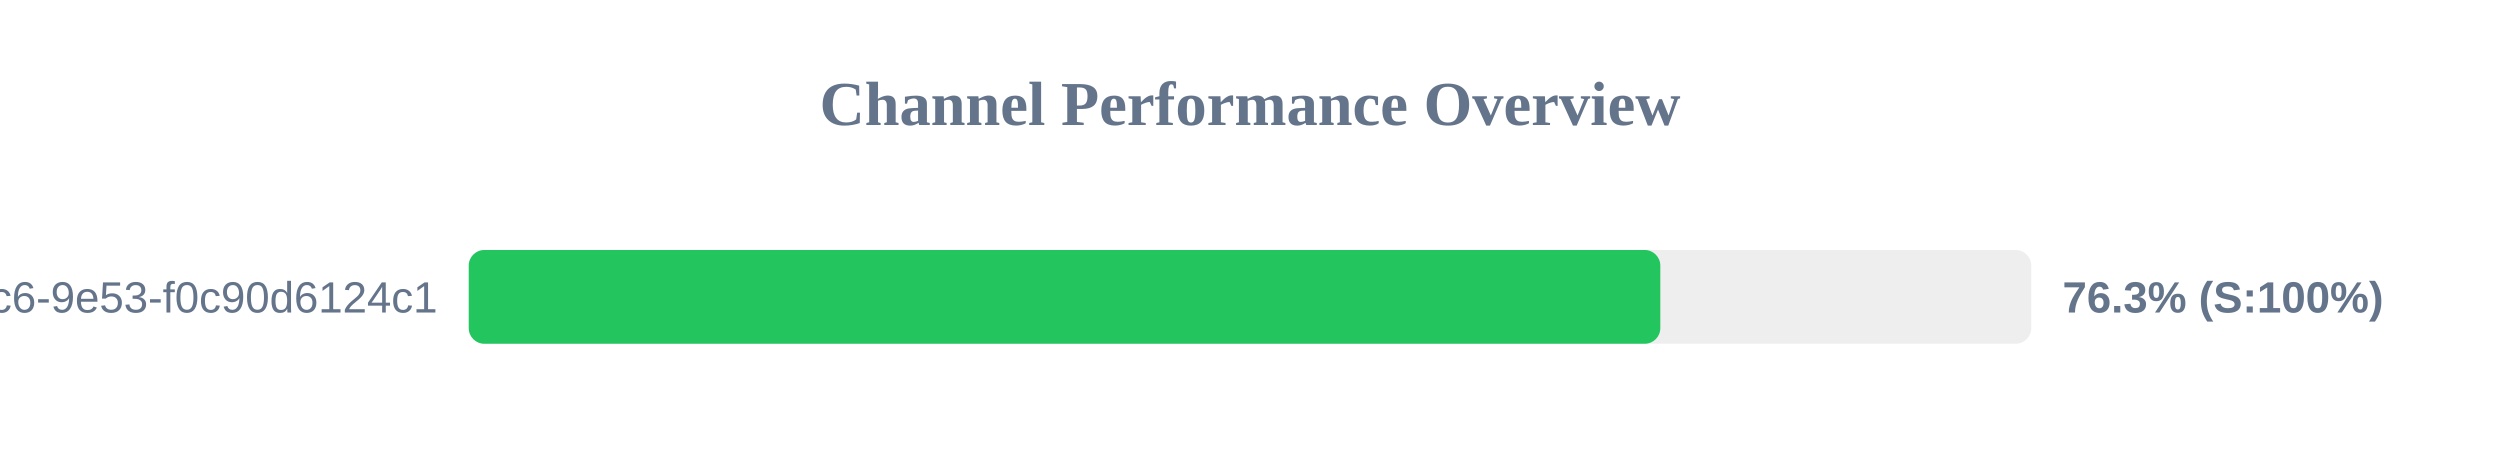
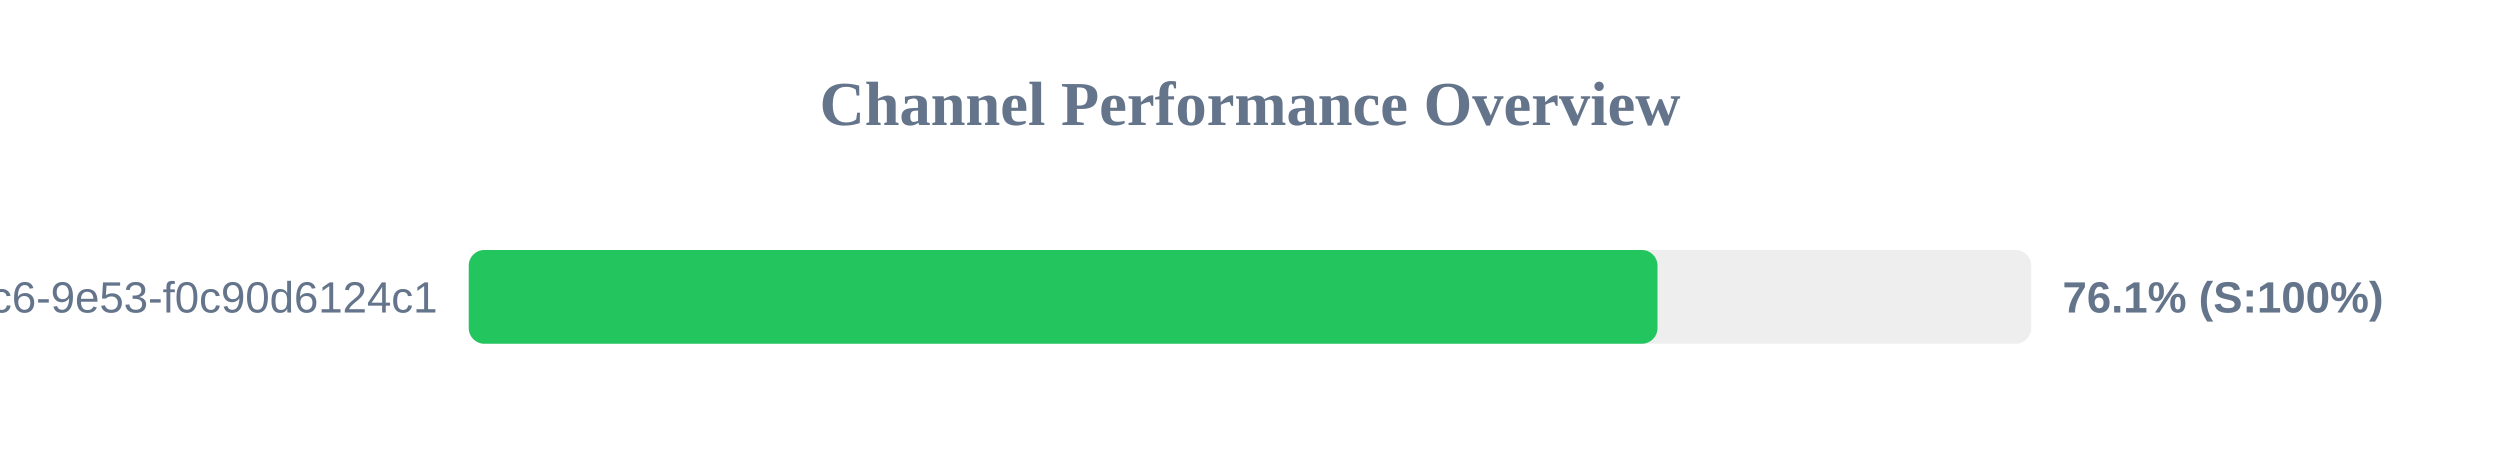
<svg xmlns="http://www.w3.org/2000/svg" width="800" height="150" version="1.1">
  <style>
        .row { font: 14px Arial; fill: #64748b; }
        .score { font: bold 14px Arial; fill: #64748b; }
    </style>
  <text x="400" y="40" text-anchor="middle" font-size="20px" font-weight="bold" fill="#64748b">Channel Performance Overview</text>
  <rect x="150" y="80" width="500" height="30" fill="#eee" rx="5" />
-   <rect x="150" y="80" width="381.3" height="30" fill="#22c55e" rx="5" />
+   <rect x="150" y="80" width="380.4" height="30" fill="#22c55e" rx="5" />
  <text x="140" y="100" text-anchor="end" class="row">?uuid=4685eb2a-5ddb-4dc6-9e53-f0c90d6124c1</text>
-   <text x="660" y="100" text-anchor="start" class="score">76.3% (S:100%)</text>
+   <text x="660" y="100" text-anchor="start" class="score">76.1% (S:100%)</text>
</svg>
